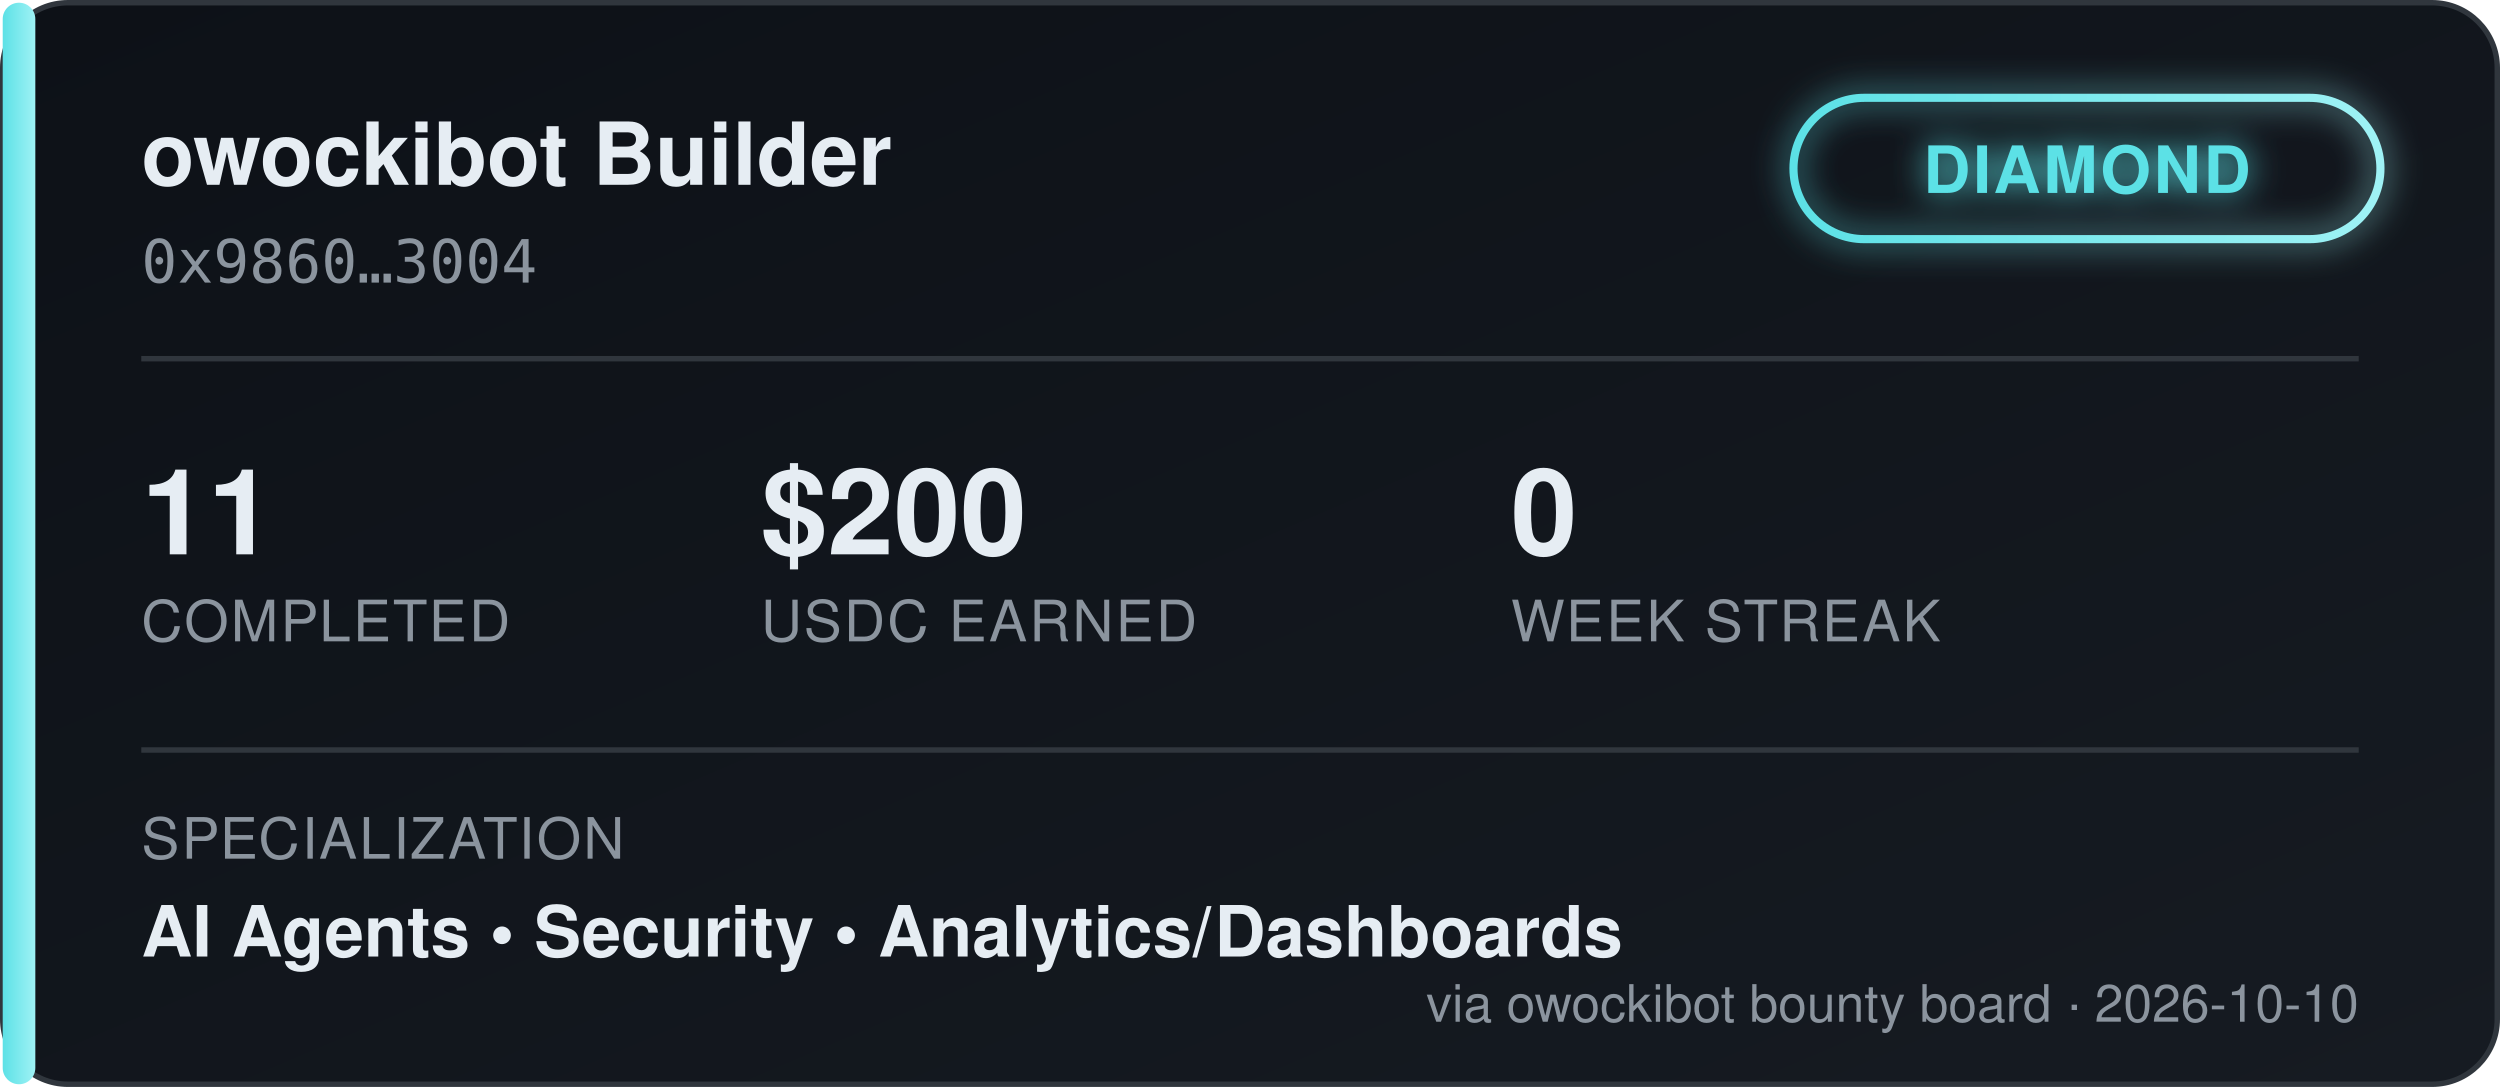
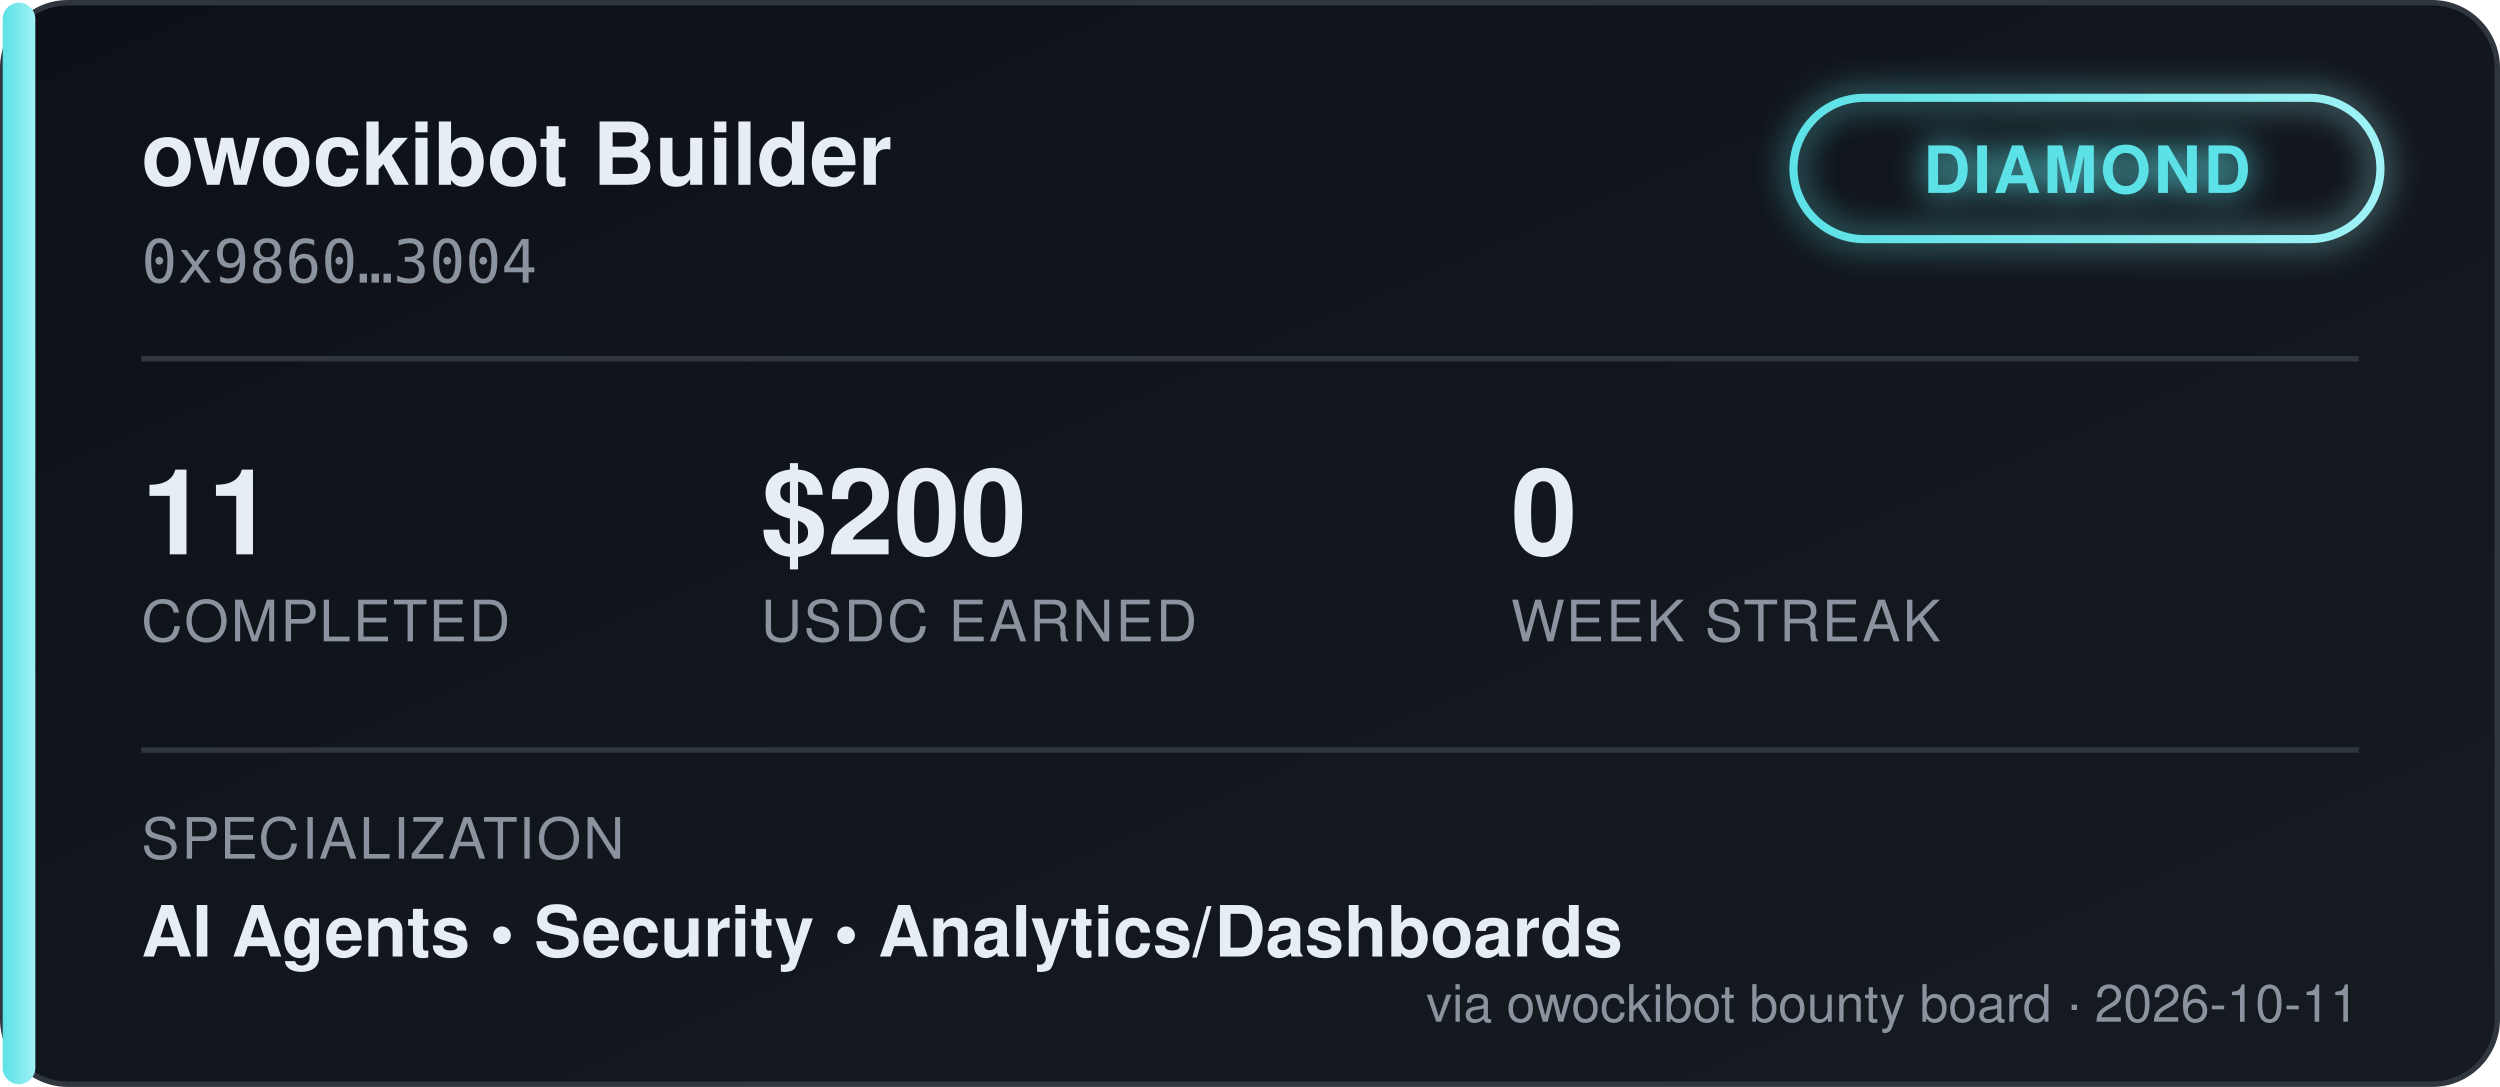
<svg xmlns="http://www.w3.org/2000/svg" width="460" height="200" viewBox="0 0 460 200" font-family="'Segoe UI', Helvetica, Arial, sans-serif">
  <defs>
    <linearGradient id="bgGrad" x1="0" y1="0" x2="1" y2="1">
      <stop offset="0%" stop-color="#0d1117" />
      <stop offset="100%" stop-color="#161b22" />
    </linearGradient>
    <linearGradient id="tierGrad" x1="0" y1="0" x2="1" y2="0">
      <stop offset="0%" stop-color="#5ce1e6" />
      <stop offset="100%" stop-color="#9ff2f5" />
    </linearGradient>
    <filter id="glow" x="-50%" y="-50%" width="200%" height="200%">
      <feGaussianBlur stdDeviation="3" result="blur" />
      <feMerge>
        <feMergeNode in="blur" />
        <feMergeNode in="SourceGraphic" />
      </feMerge>
    </filter>
  </defs>
  <rect x="0.5" y="0.5" width="459" height="199" rx="12" fill="url(#bgGrad)" stroke="#30363d" />
  <rect x="0.5" y="0.5" width="6" height="199" rx="3" fill="url(#tierGrad)" />
  <text x="26" y="34" fill="#e6edf3" font-size="16" font-weight="700">owockibot Builder</text>
  <text x="26" y="52" fill="#8b949e" font-size="11" font-family="monospace">0x9860…3004</text>
  <g transform="translate(330, 18)" filter="url(#glow)">
    <rect x="0" y="0" width="108" height="26" rx="13" fill="none" stroke="url(#tierGrad)" stroke-width="1.5" />
    <text x="54" y="17.5" fill="#5ce1e6" font-size="12" font-weight="700" text-anchor="middle" letter-spacing="0.5">DIAMOND</text>
  </g>
  <line x1="26" y1="66" x2="434" y2="66" stroke="#30363d" stroke-width="1" />
  <g font-size="22" font-weight="700" fill="#e6edf3">
    <text x="26" y="102">11</text>
    <text x="140" y="102">$200</text>
    <text x="278" y="102">0</text>
  </g>
  <g font-size="10.5" fill="#8b949e" letter-spacing="0.4">
    <text x="26" y="118">COMPLETED</text>
    <text x="140" y="118">USDC EARNED</text>
    <text x="278" y="118">WEEK STREAK</text>
  </g>
  <line x1="26" y1="138" x2="434" y2="138" stroke="#30363d" stroke-width="1" />
  <text x="26" y="158" fill="#8b949e" font-size="10.5" letter-spacing="0.4">SPECIALIZATION</text>
  <text x="26" y="176" fill="#e6edf3" font-size="13" font-weight="600">AI Agents  •  Security  •  Analytics/Dashboards</text>
-   <text x="434" y="188" fill="#8b949e" font-size="9.5" text-anchor="end">via owockibot bounty board · 2026-10-10</text>
+   <text x="434" y="188" fill="#8b949e" font-size="9.5" text-anchor="end">via owockibot bounty board · 2026-10-11</text>
</svg>
